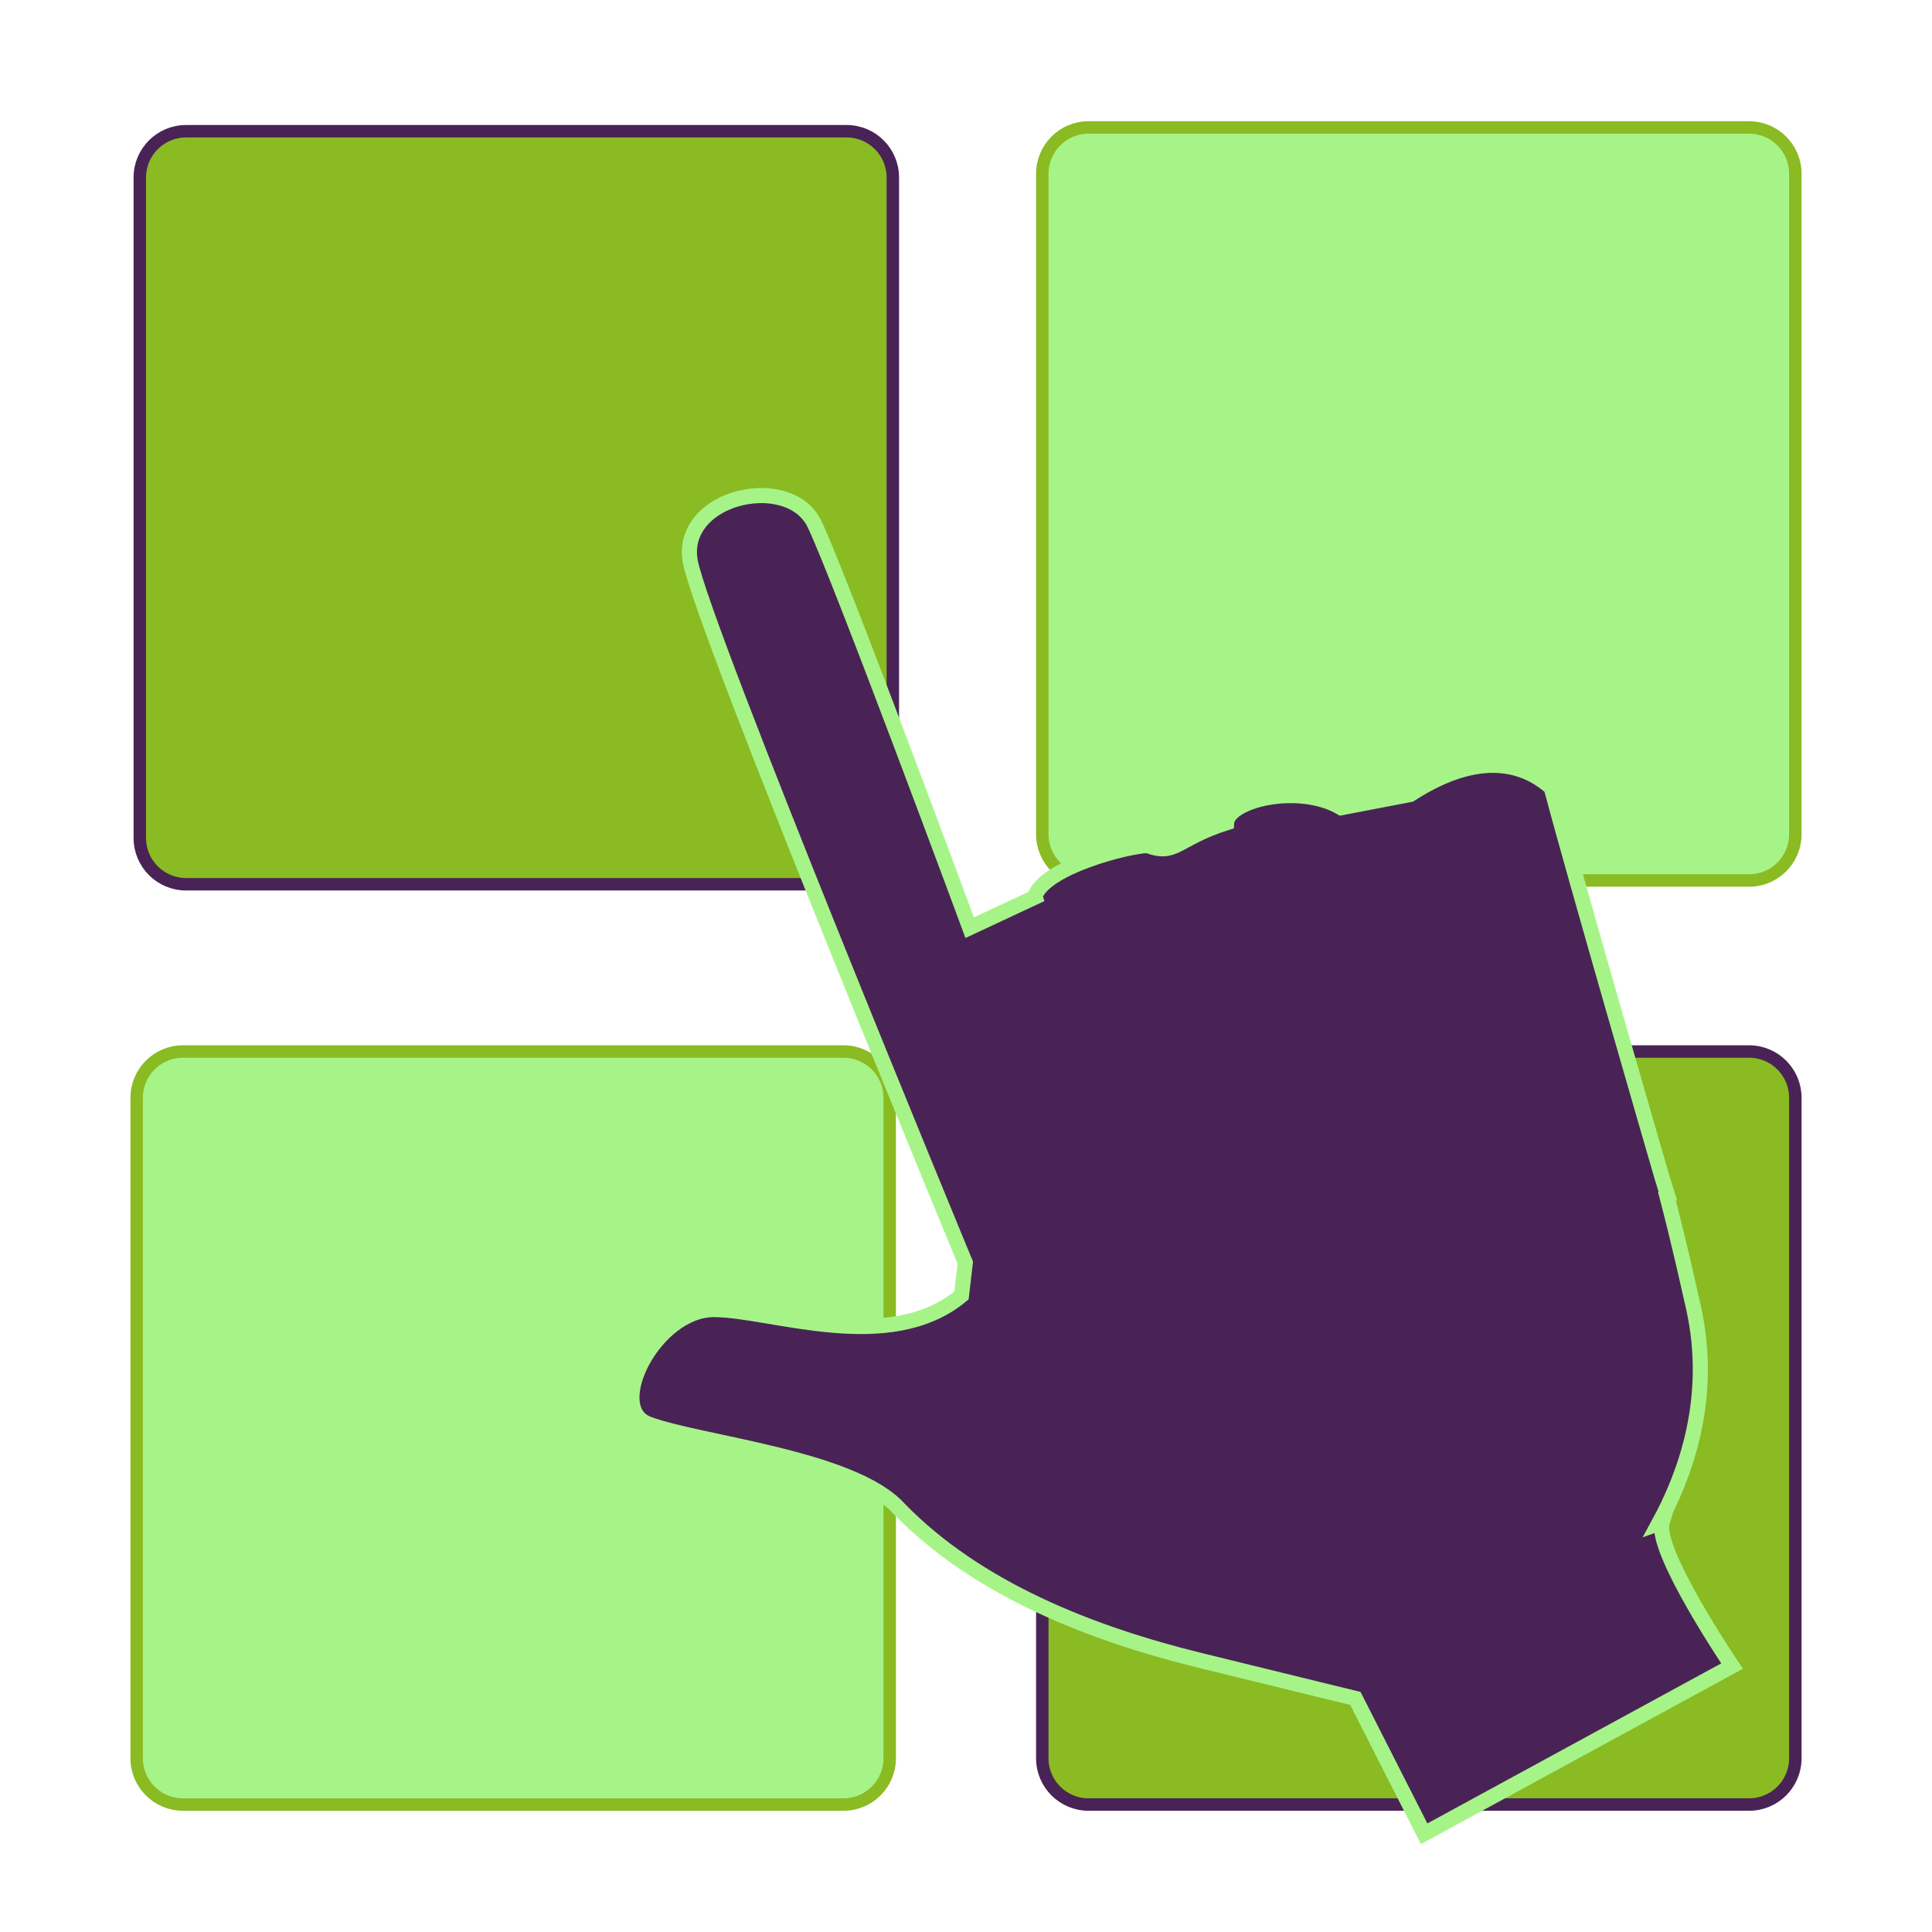
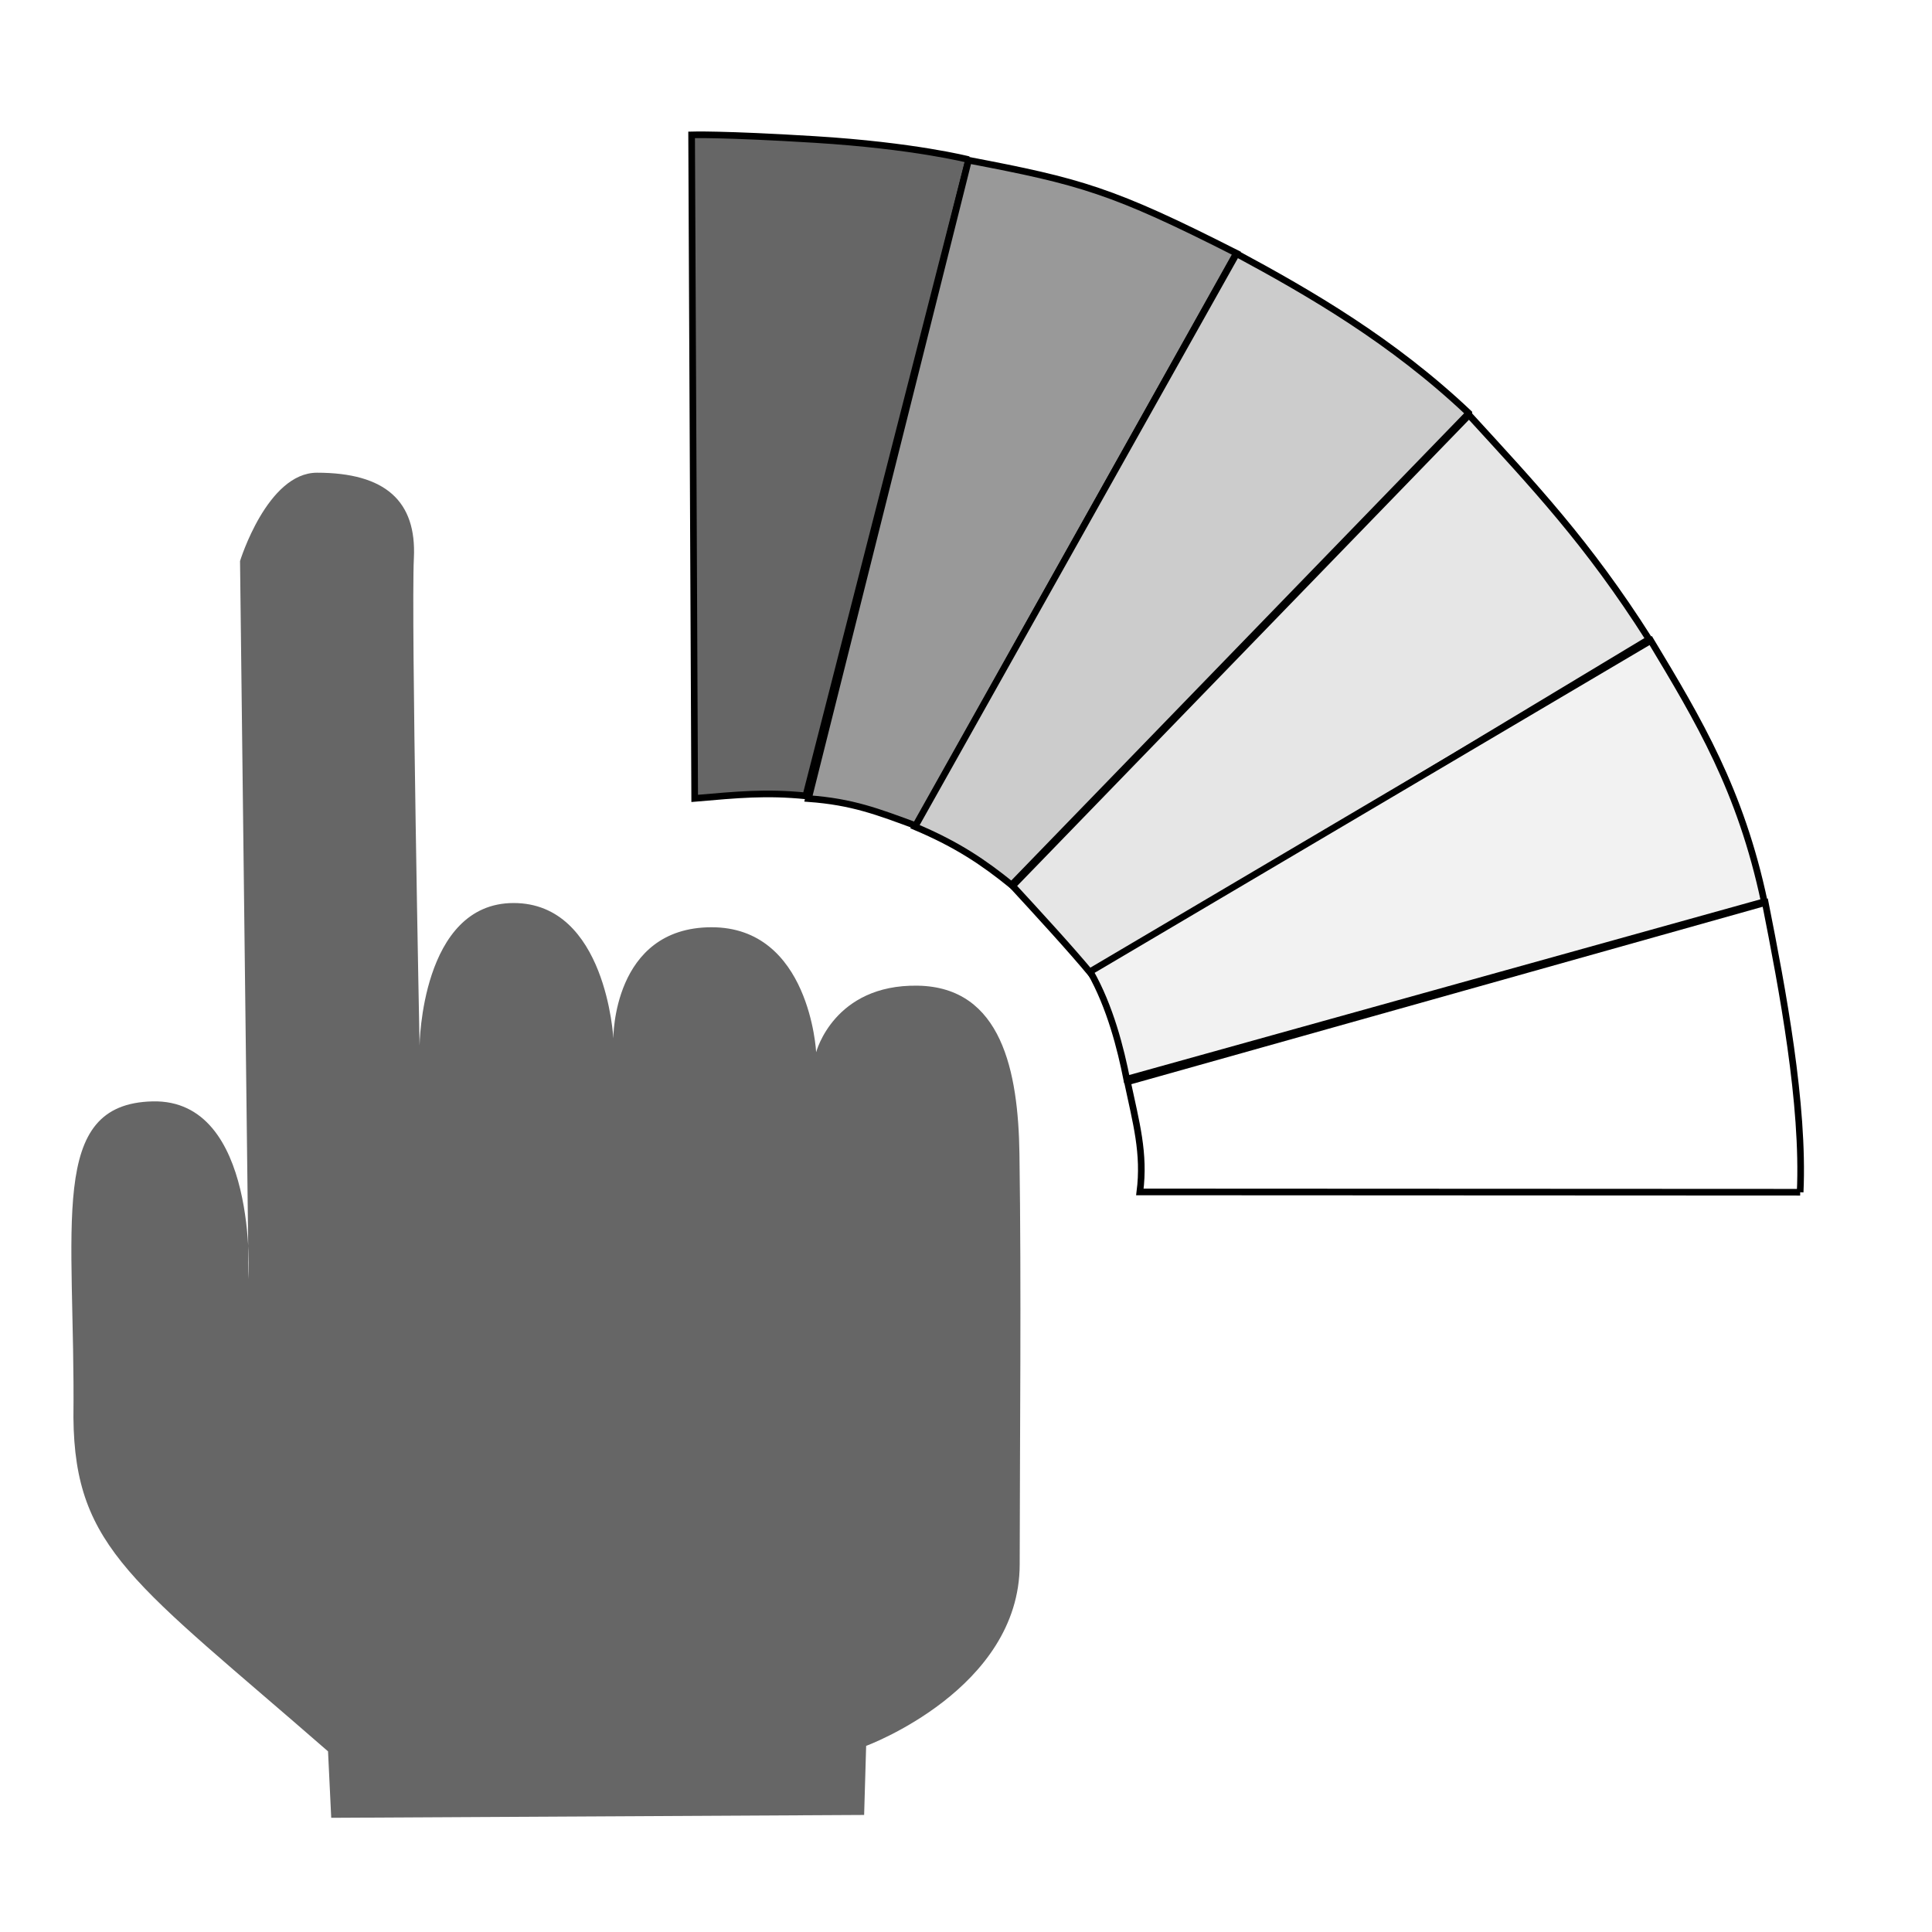
<svg xmlns="http://www.w3.org/2000/svg" width="256" height="256" id="svg2" version="1.1">
  <defs id="defs4">
    </defs>
  <g id="layer1" transform="translate(0,-796.3622)">
-     <path style="fill:#8abb22;fill-opacity:1" d="m 530.223,933.886 c -0.616,-0.757 -1.412,-0.324 -2.05,0.196 l -54.928,44.701 c -0.638,0.519 -0.781,0.85 -0.165,1.607 l 20.908,25.692 56.699,-46.143 c 0.14,-0.114 0.294,-0.329 0.443,-0.36 l -20.908,-25.692 z m 21.629,26.578 c -0.061,0.139 -0.302,0.246 -0.443,0.36 l -56.699,46.143 21.269,26.135 c 0.616,0.757 0.969,0.684 1.607,0.165 l 54.928,-44.701 c 0.638,-0.519 1.224,-1.21 0.608,-1.967 L 551.852,960.463 z m -41.358,3.468 8.652,10.631 c 1.049,1.289 0.788,3.777 -0.495,4.821 l -3.101,2.523 c -1.29,1.05 -3.329,0.433 -4.378,-0.855 l -8.652,-10.631 c -1.049,-1.289 -0.88,-2.965 0.412,-4.017 l 3.101,-2.523 c 1.29,-1.05 3.411,-1.237 4.46,0.052 z m 20.187,24.806 9.012,11.074 c 1.049,1.289 0.882,2.964 -0.412,4.017 l -3.544,2.884 c -1.29,1.05 -2.968,0.876 -4.017,-0.412 l -9.012,-11.074 c -1.049,-1.289 -0.88,-2.965 0.412,-4.017 l 3.544,-2.884 c 1.29,-1.05 2.968,-0.876 4.017,0.412 z" id="rect4183" />
-     <path style="fill:#492356;fill-opacity:1;stroke:#a6f488;stroke-width:1.8;stroke-miterlimit:4;stroke-dasharray:none" d="m 680.479,822.65 c -8.591,-10.556 -23.991,-12.138 -34.548,-3.546 l -120.043,97.693 c -5.437,4.425 2.48,12.096 11.071,22.652 l 32.444,39.867 c 8.591,10.556 14.067,20.214 18.602,16.524 l 121.372,-98.774 c 10.557,-8.592 12.137,-23.992 3.546,-34.548 z" id="rect4203" />
-     <path d="m 689.718,845.092 -21.029,3.165 4.729,5.932 -76.611,61.084 -1.51,-23.56 c 0.44,-1.95 1.489,-3.908 3.1,-5.255 6.64,-5.294 10.582,-8.44 12.031,-9.6 3.219,2.019 7.475,1.935 10.617,-0.57 3.975,-3.169 4.629,-8.966 1.458,-12.942 -3.172,-3.978 -8.967,-4.63 -12.942,-1.461 -3.142,2.505 -4.172,6.634 -2.923,10.22 l -11.896,9.481 c -3.224,2.57 -5.191,7.032 -5.688,10.819 0.01,-0.108 0.018,-0.223 -0.003,0.004 -0.005,0.087 1.371,25.178 1.371,25.178 -0.439,1.946 -1.49,3.899 -3.099,5.246 l -5.059,4.034 c -5.489,-4.62 -13.65,-4.891 -19.476,-0.246 -6.642,5.296 -7.734,14.974 -2.439,21.614 5.296,6.642 14.974,7.734 21.616,2.438 5.827,-4.646 7.377,-12.666 4.092,-19.05 l 4.913,-3.917 c 0.021,-0.017 0.043,-0.032 0.063,-0.051 l 14.323,-11.42 c 1.67,-1.264 3.807,-1.851 5.802,-1.843 0,0 27.919,3.925 28.007,3.94 0.224,0.032 0.11,0.013 0.002,2.5e-4 3.803,0.359 8.591,-0.568 11.815,-3.139 l 18.244,-14.551 3.849,4.828 14.403,-11.484 -11.482,-14.401 -14.403,11.484 3.844,4.821 c 0,0 -9.808,7.811 -18.391,14.655 -1.672,1.271 -3.815,1.86 -5.814,1.854 l -26.407,-3.714 62.382,-49.739 4.737,5.941 7.77,-19.795 z" id="path1334-4" style="fill:#8abb22;fill-opacity:1" />
-     <g id="g3000" transform="translate(-0.7358189,-0.9843538)">
-       <rect ry="6.127" y="814.236" x="138.846" height="99.78" width="99.78" id="rect3012" style="fill:#a6f488;fill-opacity:1;stroke:#8abb22;stroke-width:1.65;stroke-miterlimit:4;stroke-opacity:1;stroke-dasharray:none;stroke-dashoffset:0" />
-       <rect style="fill:#a6f488;fill-opacity:1;stroke:#8abb22;stroke-width:1.65;stroke-miterlimit:4;stroke-opacity:1;stroke-dasharray:none;stroke-dashoffset:0" id="rect3014" width="99.78" height="99.78" x="18.846" y="936.678" ry="6.127" />
-       <rect style="fill:#8abb22;fill-opacity:1;stroke:#492356;stroke-width:1.65;stroke-miterlimit:4;stroke-opacity:1;stroke-dasharray:none;stroke-dashoffset:0" id="rect3016" width="99.78" height="99.78" x="19.261" y="814.736" ry="6.127" />
-       <rect ry="6.127" y="936.678" x="138.846" height="99.78" width="99.78" id="rect2998" style="fill:#8abb22;fill-opacity:1;stroke:#492356;stroke-width:1.65;stroke-miterlimit:4;stroke-opacity:1;stroke-dasharray:none;stroke-dashoffset:0" />
+     <g id="g3255" transform="matrix(0.8788509,0,0,0.8788509,36.28577,92.47638)">
+       <path id="path3088" d="m 104.761,824.983 -24.557,95.924 c -6.028,-0.592 -10.182,-0.182 -16.753,0.384 l -0.463,-100.041 c 0,0 4.658,-0.159 18.526,0.695 15.052,0.926 23.247,3.039 23.247,3.039 z" style="fill:#666666;stroke:#000000;stroke-width:1px;stroke-linecap:butt;stroke-linejoin:miter;stroke-opacity:1" />
+       <path id="path3088-5" d="m 145.124,839.095 -48.294,86.329 c -5.781,-2.128 -9.601,-3.62 -16.225,-4.104 l 24.134,-96.245 c 16.849,3.218 21.656,4.507 40.385,14.02 z" style="fill:#999999;stroke:#000000;stroke-width:1px;stroke-linecap:butt;stroke-linejoin:miter;stroke-opacity:1" />
+       <path id="path3088-5-0" d="m 180.17,863.212 -68.944,71.134 c -4.188,-3.381 -8.135,-6.085 -14.563,-8.792 l 48.494,-86.391 c 11.042,5.949 23.529,13.167 35.013,24.048 z" style="fill:#cccccc;stroke:#000000;stroke-width:1px;stroke-linecap:butt;stroke-linejoin:miter;stroke-opacity:1" />
+       <path id="path3088-5-6" d="m 207.338,897.287 -83.998,50.578 c -3.148,-3.812 -8.419,-9.545 -11.957,-13.385 l 68.813,-71.004 c 9.743,10.656 17.887,19.24 27.142,33.811 z" style="fill:#e6e6e6;stroke:#000000;stroke-width:1px;stroke-linecap:butt;stroke-linejoin:miter;stroke-opacity:1" />
+       <path id="path3088-5-6-5" d="m 224.715,936.864 -96.125,26.758 c -0.902,-4.54 -2.483,-10.893 -5.512,-16.215 l 84.514,-49.916 c 7.247,12.043 13.562,22.566 17.123,39.372 z" style="fill:#f2f2f2;stroke:#000000;stroke-width:1px;stroke-linecap:butt;stroke-linejoin:miter;stroke-opacity:1" />
+       <path id="path3088-5-6-1" d="m 230.125,980.67 -99.553,-0.046 c 0.751,-5.832 -0.572,-10.462 -1.873,-16.599 l 96.159,-27.024 c 2.603,13.122 5.879,30.432 5.266,43.669 z" style="fill:none;stroke:#000000;stroke-width:1px;stroke-linecap:butt;stroke-linejoin:miter;stroke-opacity:1" />
    </g>
-     <path style="fill:#492356;fill-opacity:1;stroke:#a6f488;stroke-width:2;stroke-miterlimit:4;stroke-opacity:1;stroke-dasharray:none" d="m 96.443,862.893 c -3.215,1.308 -5.638,4.088 -4.988,7.803 1.485,8.492 36.453,92.975 36.453,92.975 l -0.506,4.353 c -9.613,7.986 -25.197,1.87 -32.811,1.865 -7.791,-0.005 -14.419,12.99 -8.71,15.146 6.76,2.554 27.144,4.468 33.27,11.259 10.374,10.663 25.487,16.546 39.855,20.076 14.368,3.53 20.591,5.042 20.591,5.042 l 9.11,17.935 40.803,-22.224 c 0,0 -10.379,-15.311 -9.256,-19.055 -0.168,0.06 -0.295,0.107 -0.461,0.167 3.328,-6.11 7.338,-16.365 4.599,-28.639 -1.987,-8.902 -2.969,-12.604 -3.524,-14.749 8.6e-4,-3.1e-4 0.115,-0.042 0.115,-0.042 0,0 -0.691,-2.217 -0.762,-2.46 -1.212,-4.161 -11.604,-39.98 -14.679,-51.618 -2.439,-2.151 -8.294,-5.835 -18.692,0.915 l -9.138,1.75 c -5.654,-3.285 -14.989,-0.993 -15.177,1.985 -6.72,2.137 -6.702,4.424 -10.499,3.026 -2.749,0.071 -13.615,2.895 -14.898,6.706 0.023,0.071 0.02,0.047 0.041,0.114 l -8.689,4.063 c 0,0 -17.25,-46.613 -20.58,-53.517 -1.873,-3.883 -7.333,-4.557 -11.467,-2.878 z" id="path2999" />
+     <path style="fill:#666666;fill-opacity:1;fill-rule:evenodd;stroke:none" d="m 9.73,984.205 c 0.267,-25.541 -3.508,-41.585 10.5,-41.904 14.008,-0.319 12.709,23.562 12.709,23.562 l -1.133,-95.158 c 0,0 3.601,-11.706 10.196,-11.706 9.071,0 13.216,3.776 12.839,11.328 -0.378,7.552 0.755,64.572 0.755,64.572 0,0 0.189,-18.881 12.461,-18.881 12.272,0 13.216,17.937 13.216,17.937 0,0 -0.119,-14.676 12.963,-14.727 13.082,-0.051 13.908,16.56 13.908,16.56 0,0 2.325,-9.007 13.464,-8.819 11.14,0.189 13.314,11.382 13.474,22.279 0.26,17.723 0.051,37.878 0.032,54.425 -0.019,16.547 -20.345,24.026 -20.345,24.026 l -0.267,9.154 -70.613,0.378 -0.423,-8.804 C 17.909,1006.133 9.891,1001.676 9.73,984.205 z" id="path2995" />
  </g>
</svg>
